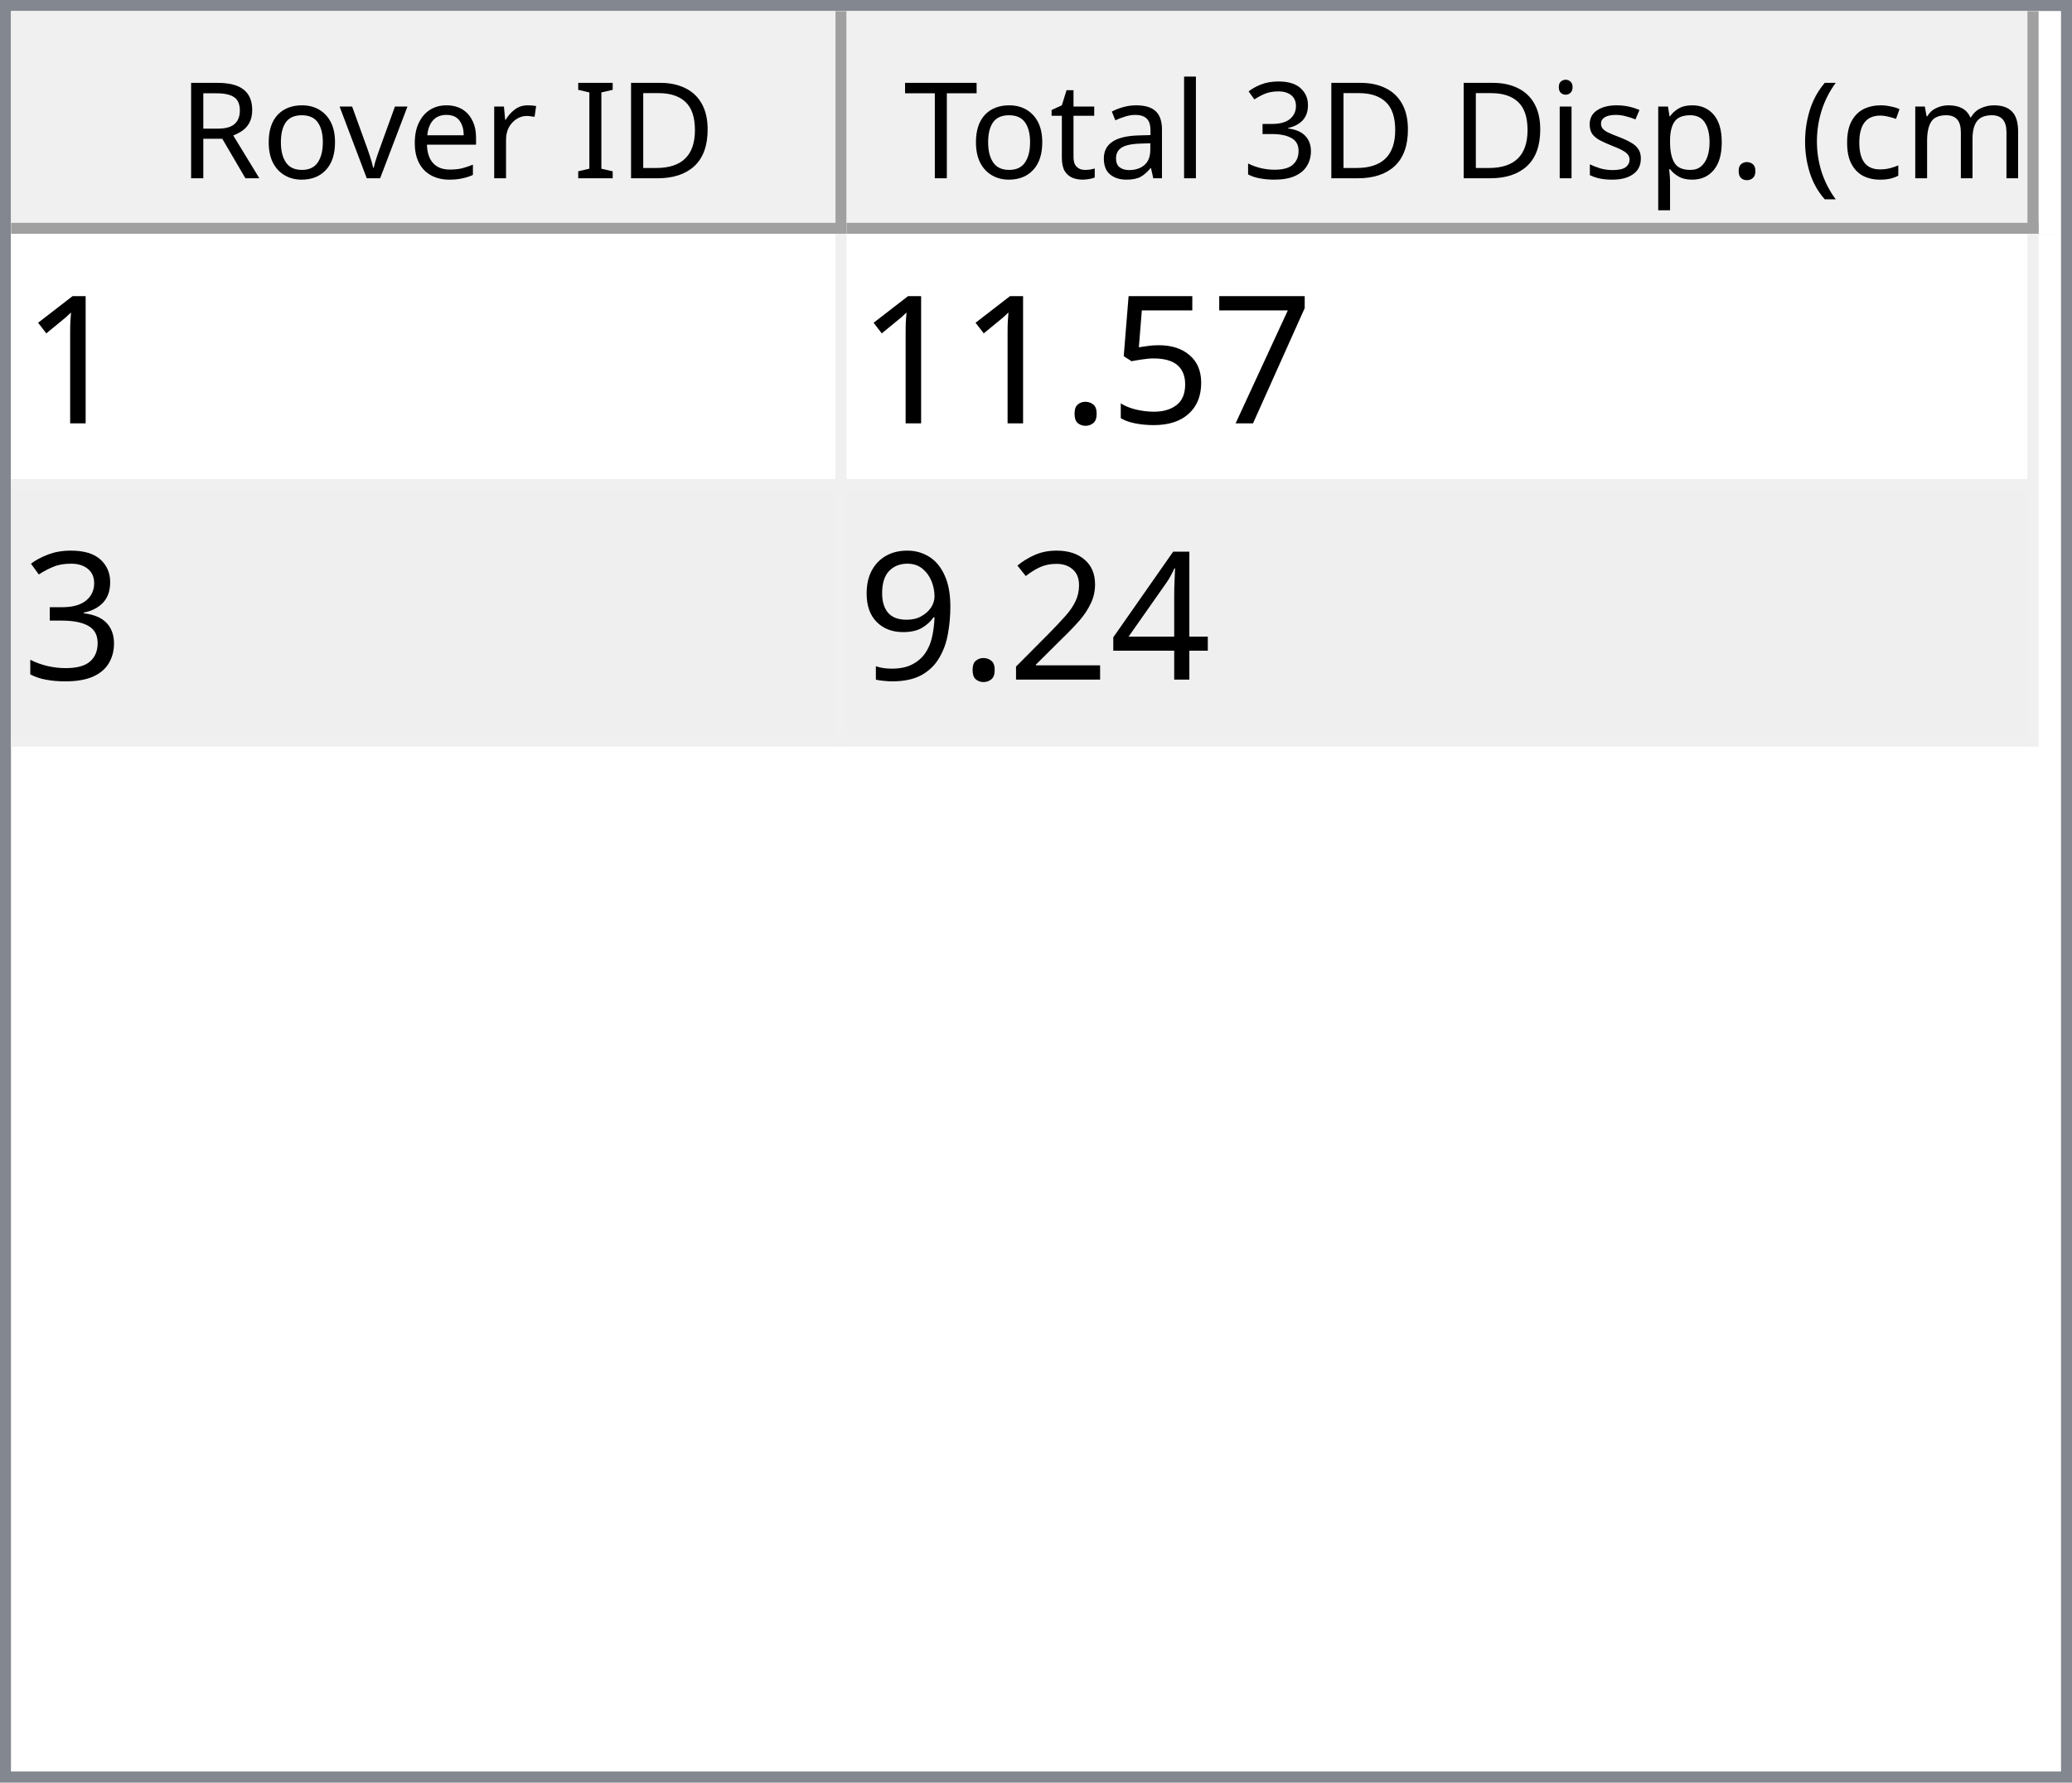
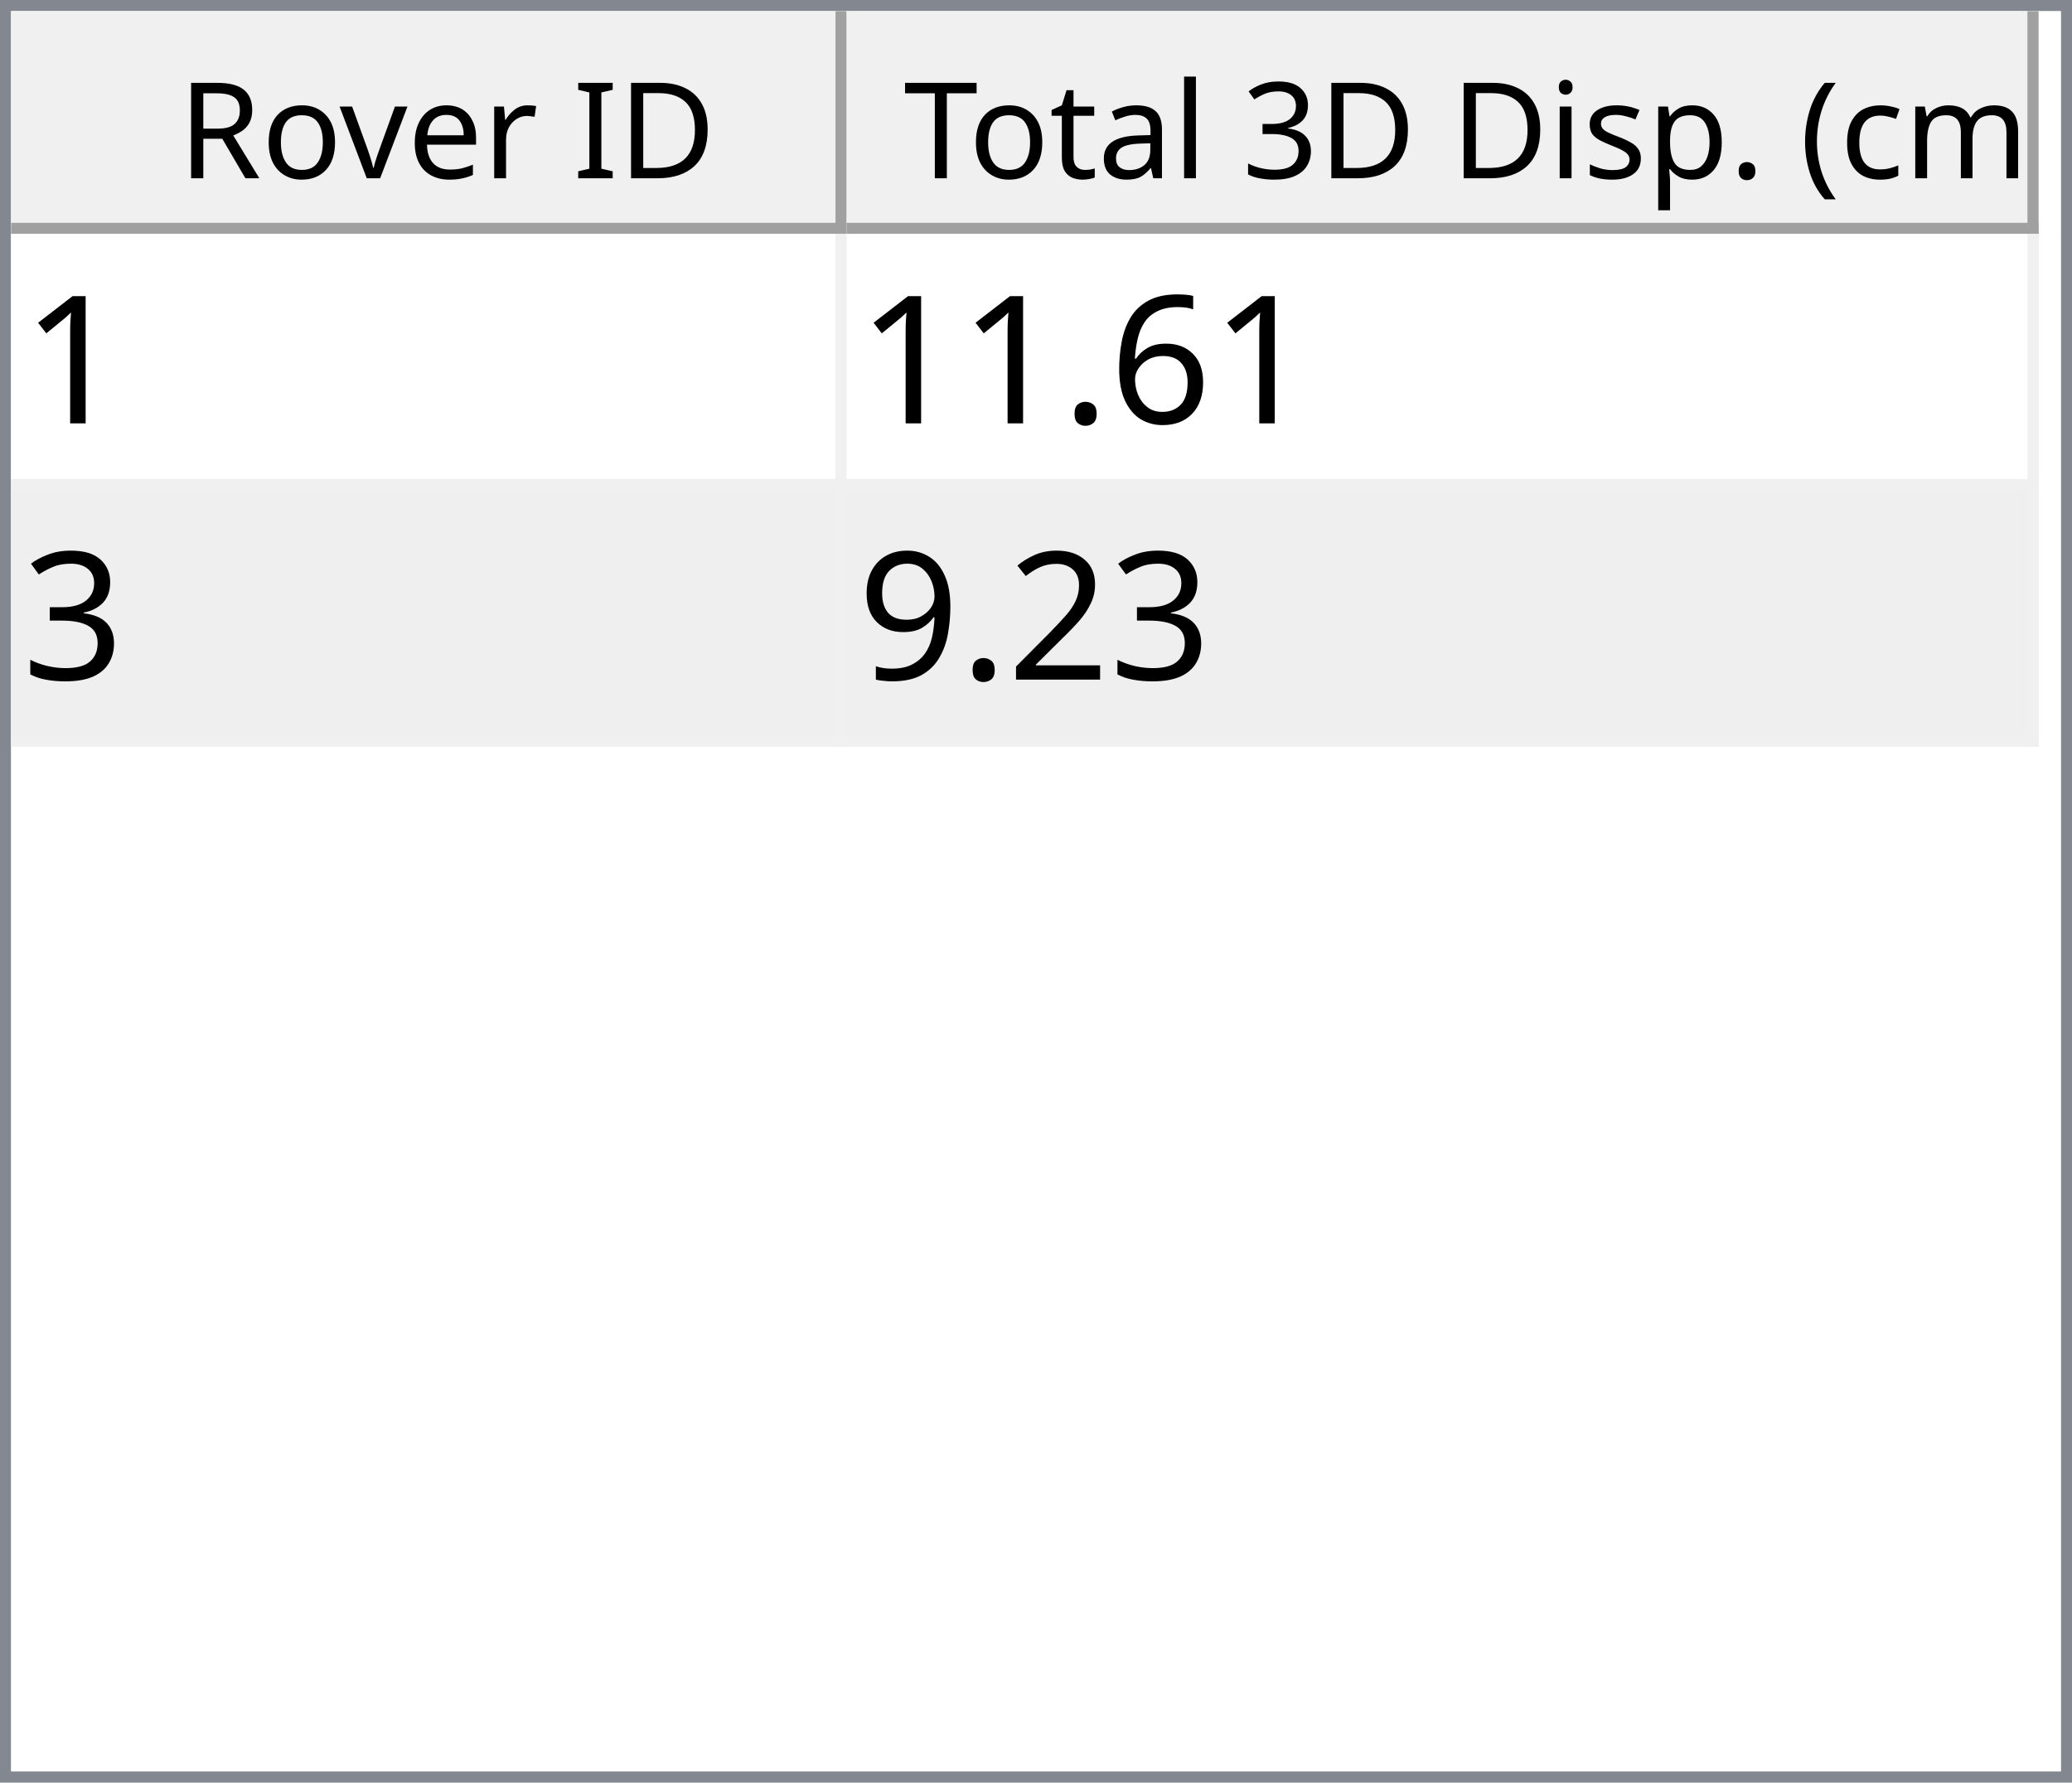
<svg xmlns="http://www.w3.org/2000/svg" style="fill-opacity:1; color-rendering:auto; color-interpolation:auto; text-rendering:auto; stroke:black; stroke-linecap:square; stroke-miterlimit:10; shape-rendering:auto; stroke-opacity:1; fill:black; stroke-dasharray:none; font-weight:normal; stroke-width:1; font-family:'Dialog'; font-style:normal; stroke-linejoin:miter; font-size:12px; stroke-dashoffset:0; image-rendering:auto;" width="186" height="160">
  <defs id="genericDefs" />
  <g>
    <defs id="defs1">
      <clipPath clipPathUnits="userSpaceOnUse" id="clipPath1">
        <path d="M0 0 L186 0 L186 160 L0 160 L0 0 Z" />
      </clipPath>
      <clipPath clipPathUnits="userSpaceOnUse" id="clipPath2">
        <path d="M0 0 L0 160 L186 160 L186 0 Z" />
      </clipPath>
      <clipPath clipPathUnits="userSpaceOnUse" id="clipPath3">
        <path d="M0 0 L0 20 L184 20 L184 0 Z" />
      </clipPath>
      <clipPath clipPathUnits="userSpaceOnUse" id="clipPath4">
        <path d="M0 0 L0 20 L75 20 L75 0 Z" />
      </clipPath>
      <clipPath clipPathUnits="userSpaceOnUse" id="clipPath5">
        <path d="M1 1 L1 19 L74 19 L74 1 Z" />
      </clipPath>
      <clipPath clipPathUnits="userSpaceOnUse" id="clipPath6">
        <path d="M0 0 L0 18 L73 18 L73 0 Z" />
      </clipPath>
      <clipPath clipPathUnits="userSpaceOnUse" id="clipPath7">
        <path d="M-0.5 -0.5 L-0.5 19.5 L74.5 19.5 L74.5 -0.5 Z" />
      </clipPath>
      <clipPath clipPathUnits="userSpaceOnUse" id="clipPath8">
        <path d="M0 0 L0 20 L107 20 L107 0 Z" />
      </clipPath>
      <clipPath clipPathUnits="userSpaceOnUse" id="clipPath9">
        <path d="M1 1 L1 19 L106 19 L106 1 Z" />
      </clipPath>
      <clipPath clipPathUnits="userSpaceOnUse" id="clipPath10">
        <path d="M0 0 L0 18 L105 18 L105 0 Z" />
      </clipPath>
      <clipPath clipPathUnits="userSpaceOnUse" id="clipPath11">
        <path d="M-0.5 -0.5 L-0.5 19.5 L106.5 19.5 L106.5 -0.5 Z" />
      </clipPath>
      <clipPath clipPathUnits="userSpaceOnUse" id="clipPath12">
        <path d="M0 0 L0 138 L184 138 L184 0 Z" />
      </clipPath>
      <clipPath clipPathUnits="userSpaceOnUse" id="clipPath13">
        <path d="M0 0 L0 46 L182 46 L182 0 Z" />
      </clipPath>
      <clipPath clipPathUnits="userSpaceOnUse" id="clipPath14">
        <path d="M-0.5 -0.5 L-0.5 45.5 L181.5 45.5 L181.5 -0.5 Z" />
      </clipPath>
      <clipPath clipPathUnits="userSpaceOnUse" id="clipPath15">
        <path d="M0 0 L0 22 L74 22 L74 0 Z" />
      </clipPath>
      <clipPath clipPathUnits="userSpaceOnUse" id="clipPath16">
        <path d="M0 0 L0 22 L106 22 L106 0 Z" />
      </clipPath>
      <font horiz-adv-x="64.551" id="font1">
        <font-face ascent="107.91" descent="25.098" units-per-em="100" style="font-style:normal; font-family:Segoe UI; font-weight:normal;" />
        <missing-glyph horiz-adv-x="64.551" d="M8.109 0 L8.109 68.266 L56.453 68.266 L56.453 0 L8.109 0 ZM15.328 7.234 L49.219 7.234 L49.219 61.031 L15.328 61.031 L15.328 7.234 Z" />
        <glyph unicode="D" horiz-adv-x="70.117" d="M9.188 0 L9.188 70.016 L28.516 70.016 Q65.531 70.016 65.531 35.891 Q65.531 19.672 55.25 9.836 Q44.969 0 27.734 0 L9.188 0 ZM17.391 62.594 L17.391 7.422 L27.828 7.422 Q41.609 7.422 49.273 14.797 Q56.938 22.172 56.938 35.688 Q56.938 62.594 28.328 62.594 L17.391 62.594 Z" />
        <glyph unicode="I" horiz-adv-x="26.611" d="M17.391 0 L9.188 0 L9.188 70.016 L17.391 70.016 L17.391 0 Z" />
        <glyph unicode=" " horiz-adv-x="27.393" d="" />
        <glyph unicode="r" horiz-adv-x="34.766" d="M34.188 41.891 Q32.078 43.5 28.125 43.5 Q23 43.5 19.555 38.672 Q16.109 33.844 16.109 25.484 L16.109 0 L8.109 0 L8.109 50 L16.109 50 L16.109 39.703 L16.312 39.703 Q18.016 44.969 21.531 47.922 Q25.047 50.875 29.391 50.875 Q32.516 50.875 34.188 50.203 L34.188 41.891 Z" />
        <glyph unicode="e" horiz-adv-x="52.295" d="M48.297 23 L12.984 23 Q13.188 14.656 17.484 10.109 Q21.781 5.562 29.297 5.562 Q37.75 5.562 44.828 11.141 L44.828 3.609 Q38.234 -1.172 27.391 -1.172 Q16.797 -1.172 10.742 5.641 Q4.688 12.453 4.688 24.812 Q4.688 36.469 11.305 43.82 Q17.922 51.172 27.734 51.172 Q37.547 51.172 42.922 44.828 Q48.297 38.484 48.297 27.203 L48.297 23 ZM40.094 29.781 Q40.047 36.719 36.75 40.578 Q33.453 44.438 27.594 44.438 Q21.922 44.438 17.969 40.383 Q14.016 36.328 13.094 29.781 L40.094 29.781 Z" />
        <glyph unicode="v" horiz-adv-x="47.9" d="M47.406 50 L27.484 0 L19.625 0 L0.688 50 L9.469 50 L22.172 13.672 Q23.578 9.672 23.922 6.688 L24.125 6.688 Q24.609 10.453 25.688 13.484 L38.969 50 L47.406 50 Z" />
        <glyph unicode="o" horiz-adv-x="58.594" d="M29 -1.172 Q17.922 -1.172 11.305 5.836 Q4.688 12.844 4.688 24.422 Q4.688 37.016 11.57 44.094 Q18.453 51.172 30.172 51.172 Q41.359 51.172 47.633 44.289 Q53.906 37.406 53.906 25.203 Q53.906 13.234 47.141 6.031 Q40.375 -1.172 29 -1.172 ZM29.594 44.438 Q21.875 44.438 17.383 39.188 Q12.891 33.938 12.891 24.703 Q12.891 15.828 17.43 10.695 Q21.969 5.562 29.594 5.562 Q37.359 5.562 41.531 10.594 Q45.703 15.625 45.703 24.906 Q45.703 34.281 41.531 39.359 Q37.359 44.438 29.594 44.438 Z" />
        <glyph unicode="R" horiz-adv-x="59.814" d="M59.375 0 L49.609 0 L37.891 19.625 Q36.281 22.359 34.766 24.289 Q33.25 26.219 31.664 27.438 Q30.078 28.656 28.25 29.219 Q26.422 29.781 24.125 29.781 L17.391 29.781 L17.391 0 L9.188 0 L9.188 70.016 L30.078 70.016 Q34.672 70.016 38.555 68.867 Q42.438 67.719 45.289 65.375 Q48.141 63.031 49.758 59.547 Q51.375 56.062 51.375 51.375 Q51.375 47.703 50.273 44.656 Q49.172 41.609 47.148 39.211 Q45.125 36.812 42.266 35.133 Q39.406 33.453 35.844 32.516 L35.844 32.328 Q37.594 31.547 38.891 30.547 Q40.188 29.547 41.359 28.18 Q42.531 26.812 43.68 25.078 Q44.828 23.344 46.234 21.047 L59.375 0 ZM17.391 62.594 L17.391 37.203 L28.516 37.203 Q31.594 37.203 34.203 38.133 Q36.812 39.062 38.719 40.797 Q40.625 42.531 41.703 45.047 Q42.781 47.562 42.781 50.688 Q42.781 56.297 39.141 59.445 Q35.5 62.594 28.609 62.594 L17.391 62.594 Z" />
        <glyph unicode=")" horiz-adv-x="30.176" d="M8.297 -15.922 L1.172 -15.922 Q16.406 2.344 16.406 26.812 Q16.406 51.469 1.078 70.016 L8.297 70.016 Q23.531 52.156 23.531 26.703 Q23.531 1.375 8.297 -15.922 Z" />
        <glyph unicode="m" horiz-adv-x="86.133" d="M79.109 0 L71.094 0 L71.094 28.719 Q71.094 37.016 68.531 40.727 Q65.969 44.438 59.906 44.438 Q54.781 44.438 51.195 39.75 Q47.609 35.062 47.609 28.516 L47.609 0 L39.594 0 L39.594 29.688 Q39.594 44.438 28.219 44.438 Q22.953 44.438 19.531 40.016 Q16.109 35.594 16.109 28.516 L16.109 0 L8.109 0 L8.109 50 L16.109 50 L16.109 42.094 L16.312 42.094 Q21.625 51.172 31.844 51.172 Q36.969 51.172 40.773 48.312 Q44.578 45.453 46 40.828 Q51.562 51.172 62.594 51.172 Q79.109 51.172 79.109 30.812 L79.109 0 Z" />
        <glyph unicode="c" horiz-adv-x="46.191" d="M42.188 2.297 Q36.422 -1.172 28.516 -1.172 Q17.828 -1.172 11.258 5.789 Q4.688 12.75 4.688 23.828 Q4.688 36.188 11.766 43.68 Q18.844 51.172 30.672 51.172 Q37.25 51.172 42.281 48.734 L42.281 40.531 Q36.719 44.438 30.375 44.438 Q22.703 44.438 17.797 38.945 Q12.891 33.453 12.891 24.516 Q12.891 15.719 17.508 10.641 Q22.125 5.562 29.891 5.562 Q36.422 5.562 42.188 9.906 L42.188 2.297 Z" />
        <glyph unicode="(" horiz-adv-x="30.176" d="M29.109 -15.922 L21.969 -15.922 Q6.844 1.375 6.844 26.703 Q6.844 52.156 21.969 70.016 L29.203 70.016 Q13.875 51.469 13.875 26.812 Q13.875 2.344 29.109 -15.922 Z" />
        <glyph unicode="." horiz-adv-x="21.68" d="M10.891 -1.078 Q8.641 -1.078 7.055 0.539 Q5.469 2.156 5.469 4.391 Q5.469 6.641 7.055 8.273 Q8.641 9.906 10.891 9.906 Q13.188 9.906 14.797 8.273 Q16.406 6.641 16.406 4.391 Q16.406 2.156 14.797 0.539 Q13.188 -1.078 10.891 -1.078 Z" />
        <glyph unicode="p" horiz-adv-x="58.789" d="M16.312 7.234 L16.109 7.234 L16.109 -23 L8.109 -23 L8.109 50 L16.109 50 L16.109 41.219 L16.312 41.219 Q22.219 51.172 33.594 51.172 Q43.266 51.172 48.688 44.461 Q54.109 37.75 54.109 26.469 Q54.109 13.922 48 6.375 Q41.891 -1.172 31.297 -1.172 Q21.578 -1.172 16.312 7.234 ZM16.109 27.391 L16.109 20.406 Q16.109 14.203 20.141 9.883 Q24.172 5.562 30.375 5.562 Q37.641 5.562 41.773 11.133 Q45.906 16.703 45.906 26.609 Q45.906 34.969 42.047 39.703 Q38.188 44.438 31.594 44.438 Q24.609 44.438 20.359 39.578 Q16.109 34.719 16.109 27.391 Z" />
        <glyph unicode="s" horiz-adv-x="42.432" d="M5.078 1.812 L5.078 10.406 Q11.625 5.562 19.484 5.562 Q30.031 5.562 30.031 12.594 Q30.031 14.594 29.125 15.992 Q28.219 17.391 26.68 18.461 Q25.141 19.531 23.07 20.383 Q21 21.234 18.609 22.172 Q15.281 23.484 12.766 24.828 Q10.25 26.172 8.57 27.859 Q6.891 29.547 6.031 31.695 Q5.172 33.844 5.172 36.719 Q5.172 40.234 6.789 42.945 Q8.406 45.656 11.086 47.484 Q13.766 49.312 17.211 50.242 Q20.656 51.172 24.312 51.172 Q30.812 51.172 35.938 48.922 L35.938 40.828 Q30.422 44.438 23.25 44.438 Q21 44.438 19.195 43.922 Q17.391 43.406 16.094 42.477 Q14.797 41.547 14.086 40.258 Q13.375 38.969 13.375 37.406 Q13.375 35.453 14.086 34.133 Q14.797 32.812 16.164 31.789 Q17.531 30.766 19.484 29.938 Q21.438 29.109 23.922 28.125 Q27.25 26.859 29.883 25.516 Q32.516 24.172 34.375 22.484 Q36.234 20.797 37.234 18.602 Q38.234 16.406 38.234 13.375 Q38.234 9.672 36.602 6.938 Q34.969 4.203 32.234 2.398 Q29.5 0.594 25.93 -0.289 Q22.359 -1.172 18.453 -1.172 Q10.75 -1.172 5.078 1.812 Z" />
        <glyph unicode="i" horiz-adv-x="24.219" d="M12.203 62.703 Q10.062 62.703 8.547 64.164 Q7.031 65.625 7.031 67.875 Q7.031 70.125 8.547 71.609 Q10.062 73.094 12.203 73.094 Q14.406 73.094 15.945 71.609 Q17.484 70.125 17.484 67.875 Q17.484 65.719 15.945 64.211 Q14.406 62.703 12.203 62.703 ZM16.109 0 L8.109 0 L8.109 50 L16.109 50 L16.109 0 Z" />
        <glyph unicode="3" horiz-adv-x="53.906" d="M46.531 19.828 Q46.531 15.094 44.75 11.211 Q42.969 7.328 39.719 4.57 Q36.469 1.812 31.93 0.297 Q27.391 -1.219 21.922 -1.219 Q11.922 -1.219 6 2.594 L6 11.188 Q13.094 5.609 22.219 5.609 Q25.875 5.609 28.828 6.539 Q31.781 7.469 33.906 9.227 Q36.031 10.984 37.18 13.477 Q38.328 15.969 38.328 19.094 Q38.328 32.812 18.797 32.812 L12.984 32.812 L12.984 39.594 L18.5 39.594 Q35.797 39.594 35.797 52.484 Q35.797 64.406 22.609 64.406 Q15.188 64.406 8.688 59.422 L8.688 67.188 Q15.375 71.188 24.609 71.188 Q29 71.188 32.57 69.969 Q36.141 68.75 38.68 66.555 Q41.219 64.359 42.609 61.281 Q44 58.203 44 54.5 Q44 40.672 30.031 36.719 L30.031 36.531 Q33.594 36.141 36.625 34.797 Q39.656 33.453 41.852 31.305 Q44.047 29.156 45.289 26.25 Q46.531 23.344 46.531 19.828 Z" />
        <glyph unicode="l" horiz-adv-x="24.219" d="M16.109 0 L8.109 0 L8.109 74.031 L16.109 74.031 L16.109 0 Z" />
        <glyph unicode="a" horiz-adv-x="50.879" d="M43.891 0 L35.891 0 L35.891 7.812 L35.688 7.812 Q30.469 -1.172 20.312 -1.172 Q12.844 -1.172 8.617 2.781 Q4.391 6.734 4.391 13.281 Q4.391 27.297 20.906 29.594 L35.891 31.688 Q35.891 44.438 25.594 44.438 Q16.547 44.438 9.281 38.281 L9.281 46.484 Q16.656 51.172 26.266 51.172 Q43.891 51.172 43.891 32.516 L43.891 0 ZM35.891 25.297 L23.828 23.641 Q18.266 22.859 15.43 20.875 Q12.594 18.891 12.594 13.875 Q12.594 10.203 15.211 7.883 Q17.828 5.562 22.172 5.562 Q28.125 5.562 32.008 9.742 Q35.891 13.922 35.891 20.312 L35.891 25.297 Z" />
        <glyph unicode="t" horiz-adv-x="33.887" d="M31.297 0.484 Q28.469 -1.078 23.828 -1.078 Q10.688 -1.078 10.688 13.578 L10.688 43.172 L2.094 43.172 L2.094 50 L10.688 50 L10.688 62.203 L18.703 64.797 L18.703 50 L31.297 50 L31.297 43.172 L18.703 43.172 L18.703 14.984 Q18.703 9.969 20.414 7.82 Q22.125 5.672 26.078 5.672 Q29.109 5.672 31.297 7.328 L31.297 0.484 Z" />
        <glyph unicode="T" horiz-adv-x="52.393" d="M50.594 62.594 L30.375 62.594 L30.375 0 L22.172 0 L22.172 62.594 L2 62.594 L2 70.016 L50.594 70.016 L50.594 62.594 Z" />
      </font>
      <font horiz-adv-x="75.0" id="font2">
        <font-face ascent="100.537" descent="21.973" units-per-em="100" style="font-style:normal; font-family:sans-serif; font-weight:normal;" />
        <missing-glyph horiz-adv-x="75.0" d="M12.5 0 L12.5 62.5 L62.5 62.5 L62.5 0 L12.5 0 ZM14.062 1.562 L60.938 1.562 L60.938 60.938 L14.062 60.938 L14.062 1.562 Z" />
        <glyph unicode="1" horiz-adv-x="55.615" d="M37.25 0 L28.469 0 L28.469 56 Q25.297 52.984 20.141 49.953 Q14.984 46.922 10.891 45.406 L10.891 53.906 Q18.266 57.375 23.781 62.305 Q29.297 67.234 31.594 71.875 L37.25 71.875 L37.25 0 Z" />
-         <glyph unicode="7" horiz-adv-x="55.615" d="M4.734 62.203 L4.734 70.656 L51.078 70.656 L51.078 63.812 Q44.234 56.547 37.523 44.484 Q30.812 32.422 27.156 19.672 Q24.516 10.688 23.781 0 L14.75 0 Q14.891 8.453 18.062 20.414 Q21.234 32.375 27.172 43.484 Q33.109 54.594 39.797 62.203 L4.734 62.203 Z" />
-         <glyph unicode="5" horiz-adv-x="55.615" d="M4.156 18.75 L13.375 19.531 Q14.406 12.797 18.141 9.398 Q21.875 6 27.156 6 Q33.5 6 37.891 10.789 Q42.281 15.578 42.281 23.484 Q42.281 31 38.062 35.352 Q33.844 39.703 27 39.703 Q22.75 39.703 19.336 37.773 Q15.922 35.844 13.969 32.766 L5.719 33.844 L12.641 70.609 L48.25 70.609 L48.25 62.203 L19.672 62.203 L15.828 42.969 Q22.266 47.469 29.344 47.469 Q38.719 47.469 45.164 40.969 Q51.609 34.469 51.609 24.266 Q51.609 14.547 45.953 7.469 Q39.062 -1.219 27.156 -1.219 Q17.391 -1.219 11.211 4.25 Q5.031 9.719 4.156 18.75 Z" />
+         <glyph unicode="6" horiz-adv-x="55.615" d="M49.75 54.047 L41.016 53.375 Q39.844 58.547 37.703 60.891 Q34.125 64.656 28.906 64.656 Q24.703 64.656 21.531 62.312 Q17.391 59.281 14.992 53.469 Q12.594 47.656 12.5 36.922 Q15.672 41.75 20.266 44.094 Q24.859 46.438 29.891 46.438 Q38.672 46.438 44.852 39.969 Q51.031 33.5 51.031 23.25 Q51.031 16.5 48.125 10.719 Q45.219 4.938 40.141 1.859 Q35.062 -1.219 28.609 -1.219 Q17.625 -1.219 10.695 6.859 Q3.766 14.938 3.766 33.5 Q3.766 54.25 11.422 63.672 Q18.109 71.875 29.438 71.875 Q37.891 71.875 43.289 67.141 Q48.688 62.406 49.75 54.047 ZM13.875 23.188 Q13.875 18.656 15.797 14.508 Q17.719 10.359 21.188 8.18 Q24.656 6 28.469 6 Q34.031 6 38.039 10.492 Q42.047 14.984 42.047 22.703 Q42.047 30.125 38.086 34.398 Q34.125 38.672 28.125 38.672 Q22.172 38.672 18.023 34.398 Q13.875 30.125 13.875 23.188 Z" />
        <glyph unicode="." horiz-adv-x="27.783" d="M9.078 0 L9.078 10.016 L19.094 10.016 L19.094 0 L9.078 0 Z" />
        <glyph unicode="3" horiz-adv-x="55.615" d="M4.203 18.891 L12.984 20.062 Q14.5 12.594 18.141 9.297 Q21.781 6 27 6 Q33.203 6 37.477 10.297 Q41.75 14.594 41.75 20.953 Q41.75 27 37.797 30.93 Q33.844 34.859 27.734 34.859 Q25.25 34.859 21.531 33.891 L22.516 41.609 Q23.391 41.5 23.922 41.5 Q29.547 41.5 34.039 44.43 Q38.531 47.359 38.531 53.469 Q38.531 58.297 35.258 61.477 Q31.984 64.656 26.812 64.656 Q21.688 64.656 18.266 61.43 Q14.844 58.203 13.875 51.766 L5.078 53.328 Q6.688 62.156 12.398 67.016 Q18.109 71.875 26.609 71.875 Q32.469 71.875 37.398 69.359 Q42.328 66.844 44.945 62.5 Q47.562 58.156 47.562 53.266 Q47.562 48.641 45.07 44.828 Q42.578 41.016 37.703 38.766 Q44.047 37.312 47.562 32.695 Q51.078 28.078 51.078 21.141 Q51.078 11.766 44.242 5.25 Q37.406 -1.266 26.953 -1.266 Q17.531 -1.266 11.305 4.352 Q5.078 9.969 4.203 18.891 Z" />
-         <glyph unicode="4" horiz-adv-x="55.615" d="M32.328 0 L32.328 17.141 L1.266 17.141 L1.266 25.203 L33.938 71.578 L41.109 71.578 L41.109 25.203 L50.781 25.203 L50.781 17.141 L41.109 17.141 L41.109 0 L32.328 0 ZM32.328 25.203 L32.328 57.469 L9.906 25.203 L32.328 25.203 Z" />
        <glyph unicode="2" horiz-adv-x="55.615" d="M50.344 8.453 L50.344 0 L3.031 0 Q2.938 3.172 4.047 6.109 Q5.859 10.938 9.836 15.625 Q13.812 20.312 21.344 26.469 Q33.016 36.031 37.117 41.625 Q41.219 47.219 41.219 52.203 Q41.219 57.422 37.477 61.008 Q33.734 64.594 27.734 64.594 Q21.391 64.594 17.578 60.789 Q13.766 56.984 13.719 50.25 L4.688 51.172 Q5.609 61.281 11.664 66.578 Q17.719 71.875 27.938 71.875 Q38.234 71.875 44.242 66.164 Q50.25 60.453 50.25 52 Q50.25 47.703 48.492 43.555 Q46.734 39.406 42.656 34.812 Q38.578 30.219 29.109 22.219 Q21.188 15.578 18.945 13.211 Q16.703 10.844 15.234 8.453 L50.344 8.453 Z" />
        <glyph unicode="9" horiz-adv-x="55.615" d="M5.469 16.547 L13.922 17.328 Q14.984 11.375 18.016 8.688 Q21.047 6 25.781 6 Q29.828 6 32.883 7.859 Q35.938 9.719 37.891 12.82 Q39.844 15.922 41.164 21.195 Q42.484 26.469 42.484 31.938 Q42.484 32.516 42.438 33.688 Q39.797 29.5 35.234 26.883 Q30.672 24.266 25.344 24.266 Q16.453 24.266 10.305 30.711 Q4.156 37.156 4.156 47.703 Q4.156 58.594 10.578 65.234 Q17 71.875 26.656 71.875 Q33.641 71.875 39.43 68.117 Q45.219 64.359 48.219 57.398 Q51.219 50.438 51.219 37.25 Q51.219 23.531 48.242 15.406 Q45.266 7.281 39.383 3.031 Q33.5 -1.219 25.594 -1.219 Q17.188 -1.219 11.867 3.445 Q6.547 8.109 5.469 16.547 ZM41.453 48.141 Q41.453 55.719 37.43 60.156 Q33.406 64.594 27.734 64.594 Q21.875 64.594 17.531 59.812 Q13.188 55.031 13.188 47.406 Q13.188 40.578 17.312 36.305 Q21.438 32.031 27.484 32.031 Q33.594 32.031 37.523 36.305 Q41.453 40.578 41.453 48.141 Z" />
      </font>
    </defs>
    <g style="fill:white; stroke:white;">
      <rect x="0" y="0" width="186" style="clip-path:url(#clipPath1); stroke:none;" height="160" />
    </g>
    <g style="fill:white; text-rendering:optimizeSpeed; color-rendering:optimizeSpeed; image-rendering:optimizeSpeed; shape-rendering:crispEdges; stroke:white; color-interpolation:sRGB;">
      <rect x="0" width="186" height="160" y="0" style="stroke:none;" />
      <path style="stroke:none;" d="M0 160 L186 160 L186 0 L0 0 Z" />
    </g>
    <g style="fill:rgb(240,240,240); font-family:'Segoe UI'; stroke:rgb(240,240,240);">
      <rect x="0" y="0" width="186" style="clip-path:url(#clipPath2); stroke:none;" height="160" />
    </g>
    <g style="fill:rgb(130,135,144); font-family:'Segoe UI'; stroke:rgb(130,135,144);">
      <path d="M0 0 L186 0 L186 160 L0 160 L0 0 ZM1 1 L185 1 L185 159 L1 159 L1 1 Z" style="fill-rule:evenodd; clip-path:url(#clipPath2); stroke:none;" />
    </g>
    <g style="fill:white; font-family:'Segoe UI'; stroke:white;" transform="translate(1,1)">
      <rect x="0" y="0" width="184" style="clip-path:url(#clipPath3); stroke:none;" height="20" />
    </g>
    <g style="fill:rgb(240,240,240); font-family:'Segoe UI'; stroke:rgb(240,240,240);" transform="translate(1,1)">
      <rect x="0" y="0" width="75" style="clip-path:url(#clipPath4); stroke:none;" height="20" />
    </g>
    <g style="font-family:'Segoe UI';" transform="translate(2,2)">
      <text x="14" xml:space="preserve" y="14" style="clip-path:url(#clipPath6); stroke:none;">Rover ID</text>
    </g>
    <g style="fill:rgb(160,160,160); font-family:'Segoe UI'; stroke:rgb(160,160,160); stroke-linejoin:bevel;" transform="translate(1.5,1.5)">
      <line x1="74" x2="74" y1="0" style="fill:none; clip-path:url(#clipPath7);" y2="19" />
    </g>
    <g style="fill:rgb(160,160,160); font-family:'Segoe UI'; stroke:rgb(160,160,160); stroke-linejoin:bevel;" transform="matrix(1,0,0,1,1,1) translate(0.5,0.5)">
      <line x1="0" x2="74" y1="19" style="fill:none; clip-path:url(#clipPath7);" y2="19" />
    </g>
    <g style="fill:rgb(240,240,240); font-family:'Segoe UI'; stroke:rgb(240,240,240);" transform="translate(76,1)">
      <rect x="0" y="0" width="107" style="clip-path:url(#clipPath8); stroke:none;" height="20" />
    </g>
    <g style="font-family:'Segoe UI';" transform="translate(77,2)">
      <text x="1" xml:space="preserve" y="14" style="clip-path:url(#clipPath10); stroke:none;"> Total 3D Disp. (cm)</text>
    </g>
    <g style="fill:rgb(160,160,160); font-family:'Segoe UI'; stroke:rgb(160,160,160); stroke-linejoin:bevel;" transform="translate(76.5,1.5)">
      <line x1="106" x2="106" y1="0" style="fill:none; clip-path:url(#clipPath11);" y2="19" />
    </g>
    <g style="fill:rgb(160,160,160); font-family:'Segoe UI'; stroke:rgb(160,160,160); stroke-linejoin:bevel;" transform="matrix(1,0,0,1,76,1) translate(0.5,0.5)">
      <line x1="0" x2="106" y1="19" style="fill:none; clip-path:url(#clipPath11);" y2="19" />
    </g>
    <g style="fill:white; font-family:'Segoe UI'; stroke:white;" transform="translate(1,21)">
      <rect x="0" y="0" width="184" style="clip-path:url(#clipPath12); stroke:none;" height="138" />
    </g>
    <g style="fill:rgb(240,240,240); font-size:16px; font-family:sans-serif; stroke:rgb(240,240,240);" transform="translate(1,21)">
      <rect x="0" y="0" width="182" style="clip-path:url(#clipPath13); stroke:none;" height="46" />
      <line transform="translate(0.5,0.5)" x1="0" x2="181" y1="22" style="clip-path:url(#clipPath14); fill:none; stroke-linejoin:bevel;" y2="22" />
    </g>
    <g transform="matrix(1,0,0,1,1,21) translate(0.5,0.5)" style="fill:rgb(240,240,240); font-size:16px; font-family:sans-serif; stroke:rgb(240,240,240); stroke-linejoin:bevel;">
      <line x1="0" x2="181" y1="45" style="fill:none; clip-path:url(#clipPath14);" y2="45" />
    </g>
    <g transform="matrix(1,0,0,1,1,21) translate(0.5,0.5)" style="fill:rgb(240,240,240); font-size:16px; font-family:sans-serif; stroke:rgb(240,240,240); stroke-linejoin:bevel;">
      <line x1="74" x2="74" y1="0" style="fill:none; clip-path:url(#clipPath14);" y2="45" />
    </g>
    <g transform="matrix(1,0,0,1,1,21) translate(0.5,0.5)" style="fill:rgb(240,240,240); font-size:16px; font-family:sans-serif; stroke:rgb(240,240,240); stroke-linejoin:bevel;">
      <line x1="181" x2="181" y1="0" style="fill:none; clip-path:url(#clipPath14);" y2="45" />
    </g>
    <g style="fill:white; font-size:16px; font-family:sans-serif; stroke:white;" transform="matrix(1,0,0,1,1,21)">
      <rect x="0" y="0" width="74" style="clip-path:url(#clipPath15); stroke:none;" height="22" />
      <text x="1" y="17" style="fill:black; clip-path:url(#clipPath15); stroke:none;" xml:space="preserve">1</text>
    </g>
    <g style="fill:white; font-size:16px; font-family:sans-serif; stroke:white;" transform="matrix(1,0,0,1,1,21) translate(75,0)">
      <rect x="0" y="0" width="106" style="clip-path:url(#clipPath16); stroke:none;" height="22" />
-       <text x="1" y="17" style="fill:black; clip-path:url(#clipPath16); stroke:none;" xml:space="preserve">11.57</text>
+       <text x="1" y="17" style="fill:black; clip-path:url(#clipPath16); stroke:none;" xml:space="preserve">11.61</text>
    </g>
    <g style="fill:rgb(239,239,239); font-size:16px; font-family:sans-serif; stroke:rgb(239,239,239);" transform="matrix(1,0,0,1,1,21) translate(0,23)">
      <rect x="0" y="0" width="74" style="clip-path:url(#clipPath15); stroke:none;" height="22" />
      <text x="1" y="17" style="fill:black; clip-path:url(#clipPath15); stroke:none;" xml:space="preserve">3</text>
    </g>
    <g style="fill:rgb(239,239,239); font-size:16px; font-family:sans-serif; stroke:rgb(239,239,239);" transform="matrix(1,0,0,1,1,21) translate(75,23)">
      <rect x="0" y="0" width="106" style="clip-path:url(#clipPath16); stroke:none;" height="22" />
-       <text x="1" y="17" style="fill:black; clip-path:url(#clipPath16); stroke:none;" xml:space="preserve">9.24</text>
+       <text x="1" y="17" style="fill:black; clip-path:url(#clipPath16); stroke:none;" xml:space="preserve">9.23</text>
    </g>
  </g>
</svg>
